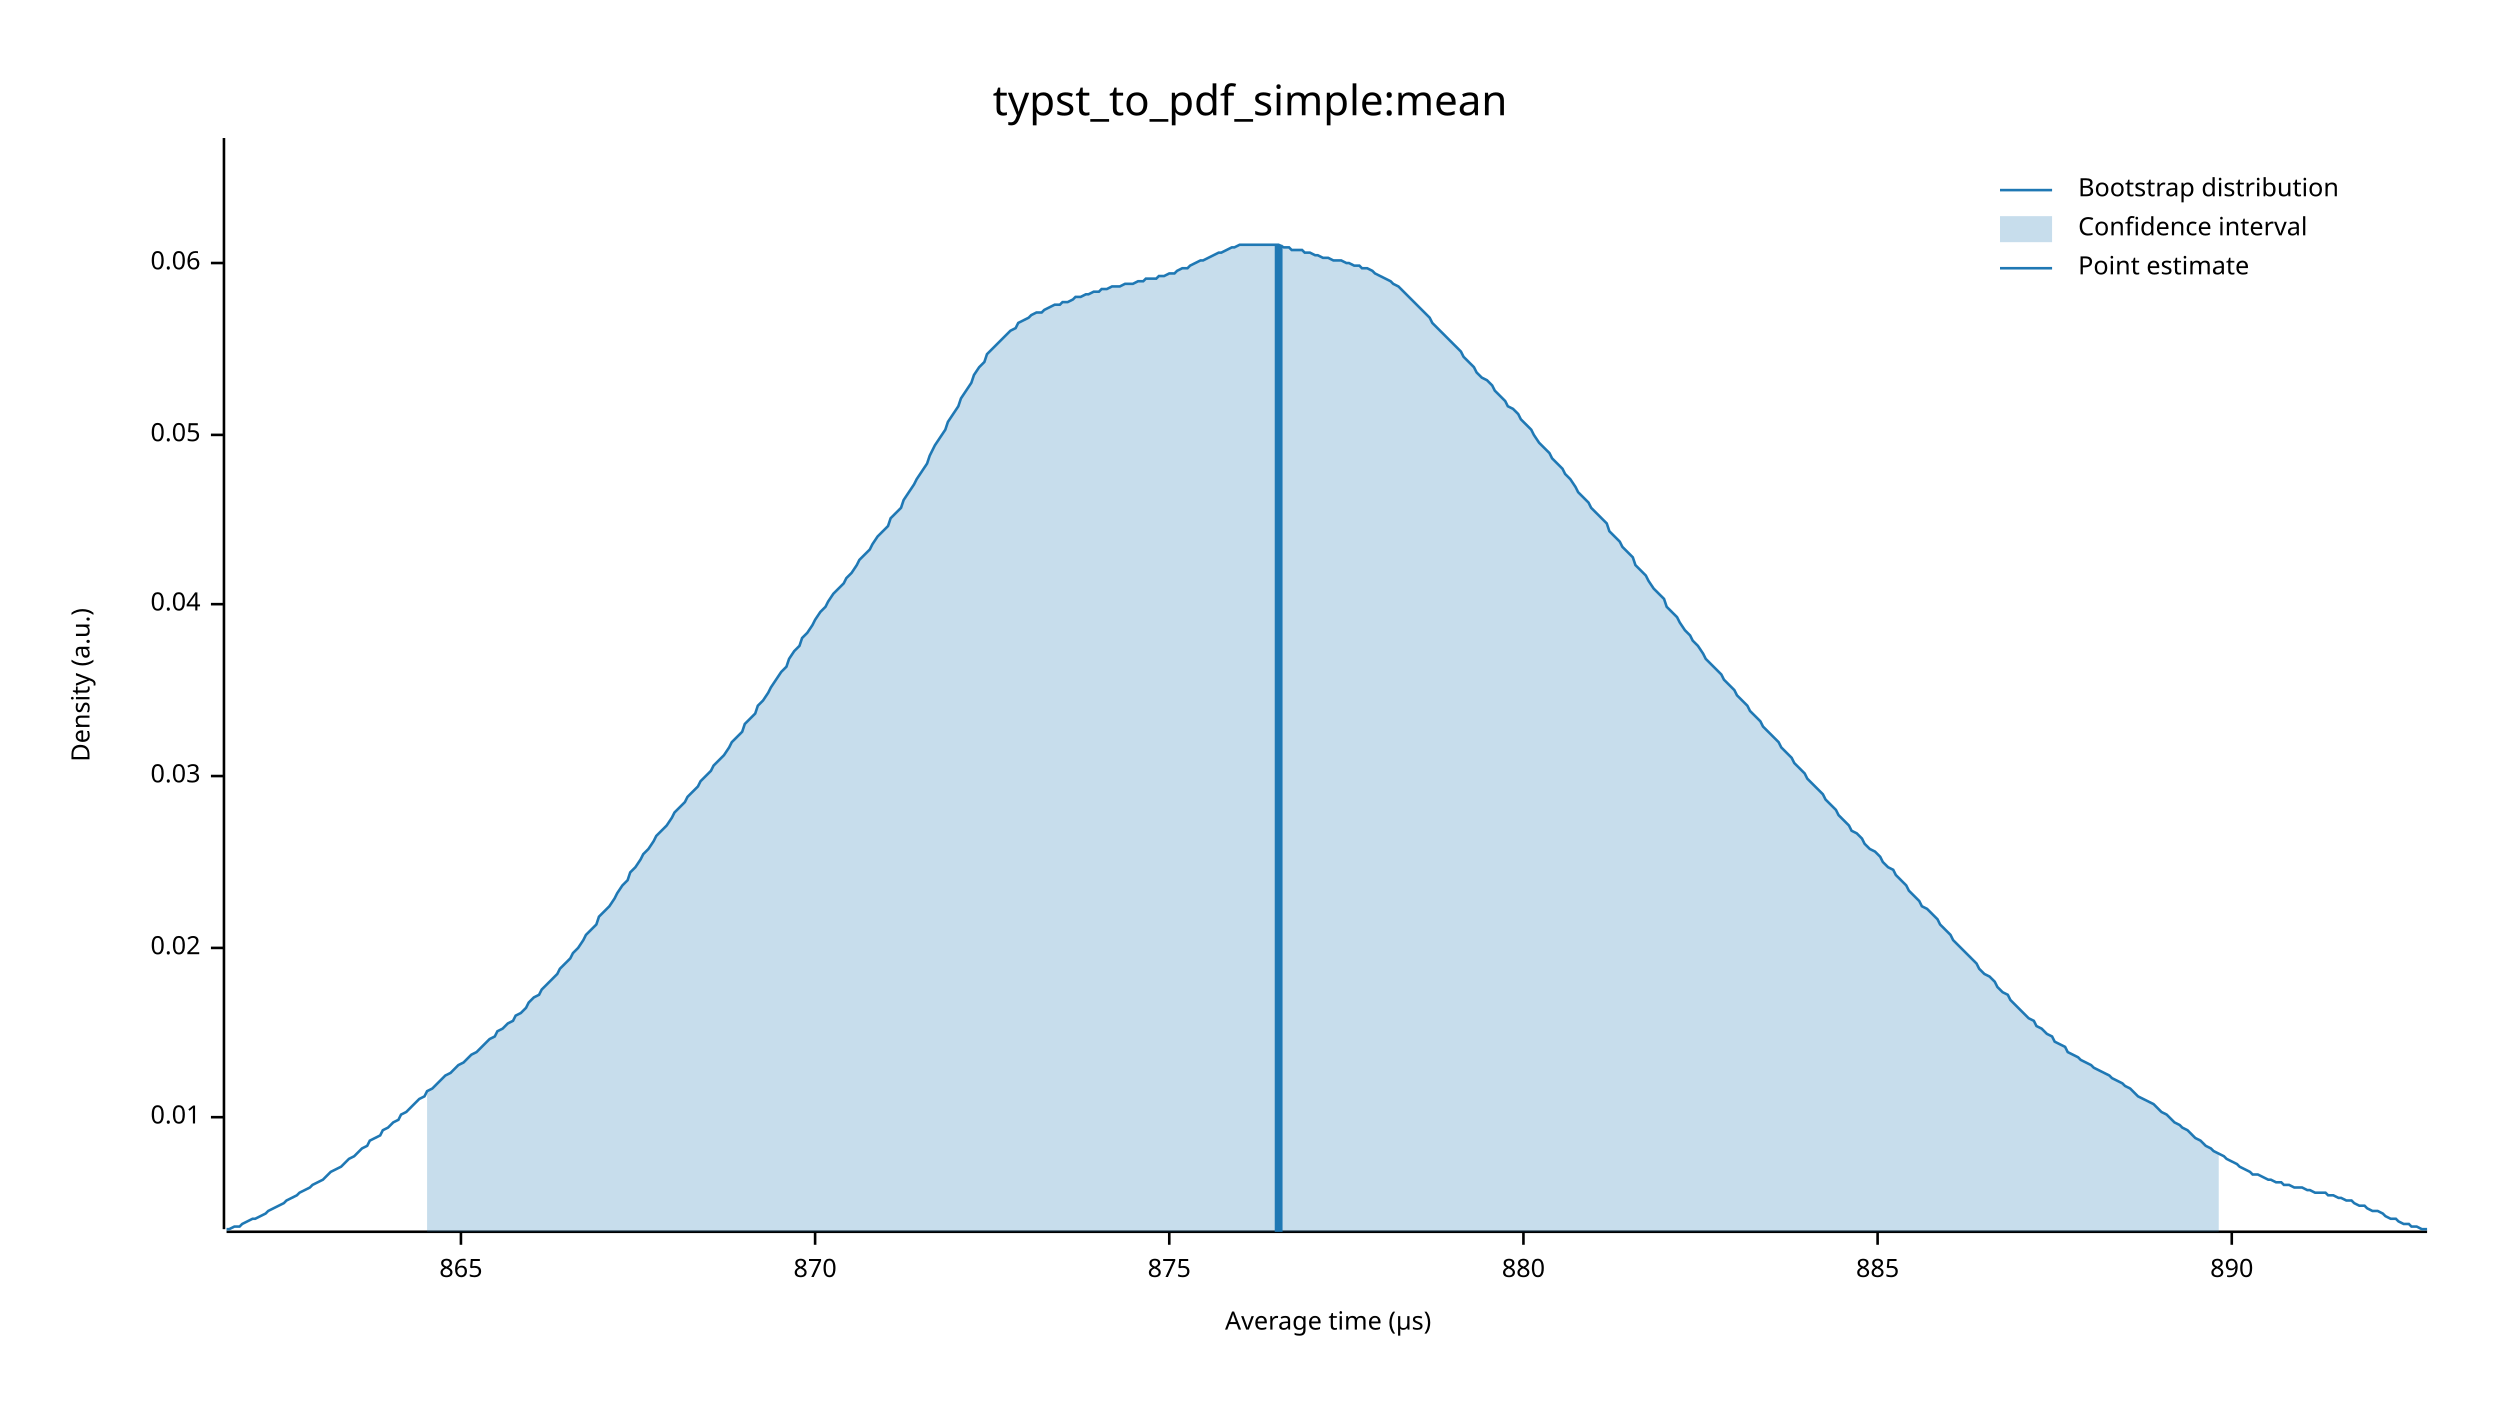
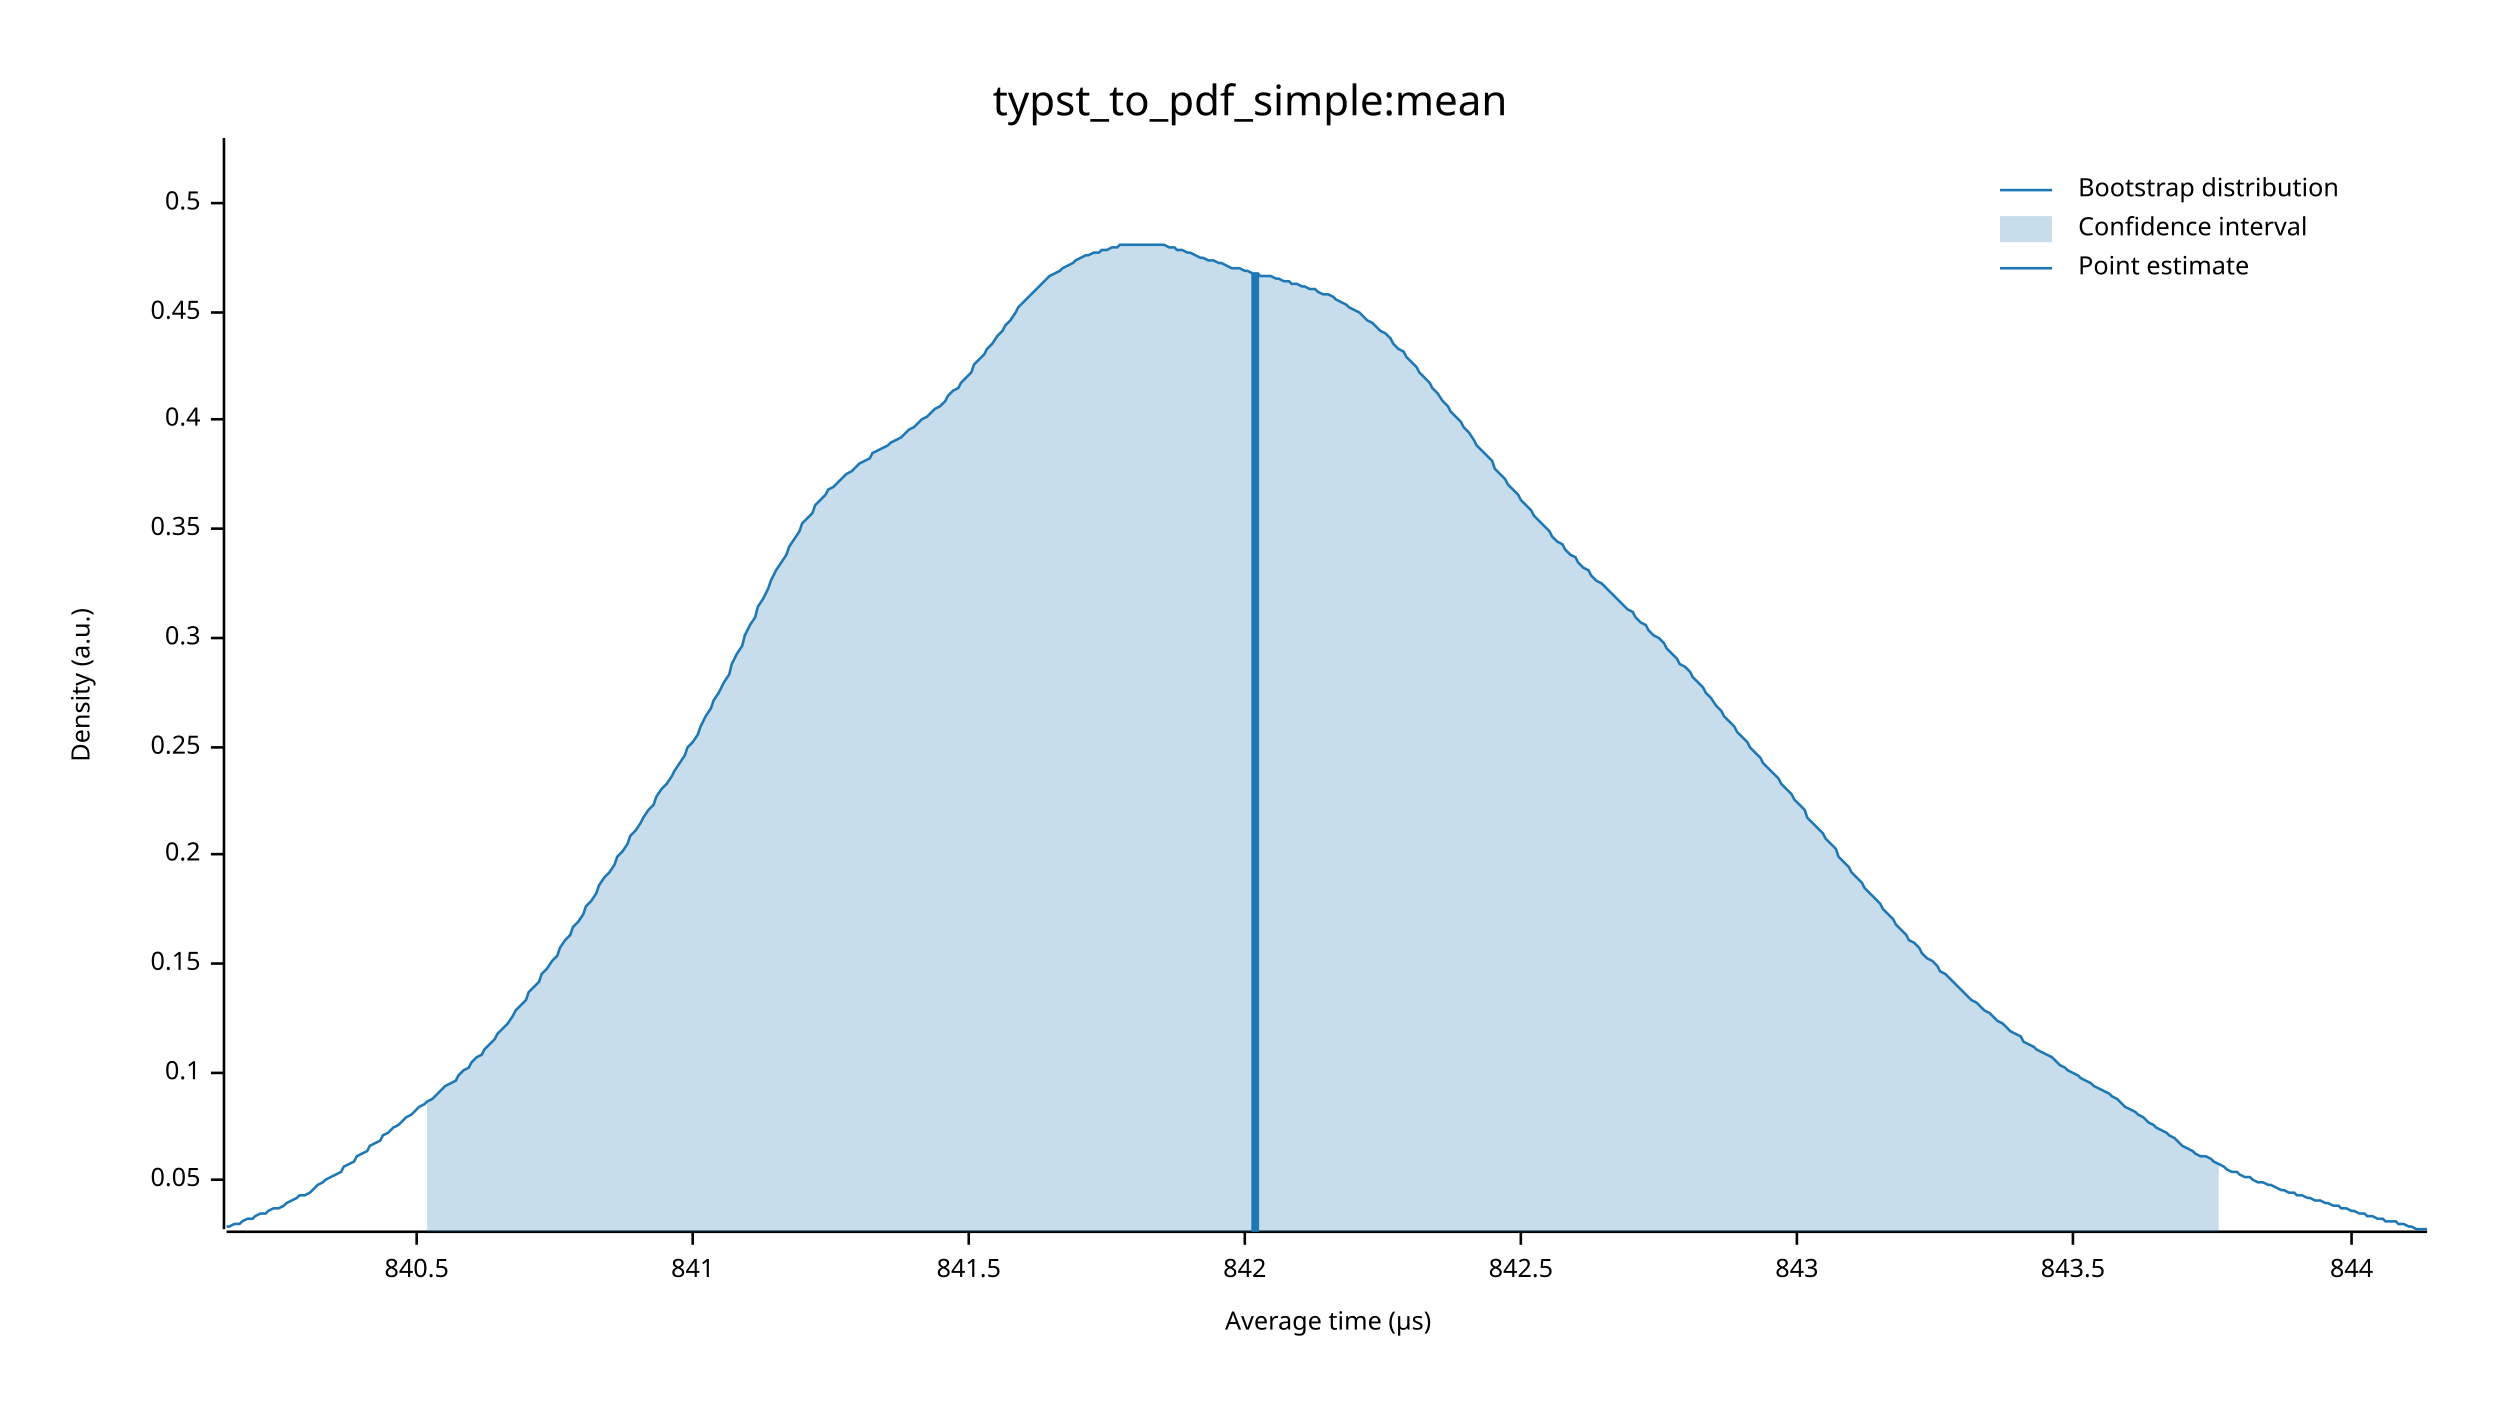
<svg xmlns="http://www.w3.org/2000/svg" width="960" height="540" viewBox="0 0 960 540">
  <text x="480" y="32" dy="0.76em" text-anchor="middle" font-family="sans-serif" font-size="16.129" opacity="1" fill="#000000">
typst_to_pdf_simple:mean
</text>
  <text x="27" y="263" dy="0.76em" text-anchor="middle" font-family="sans-serif" font-size="9.677" opacity="1" fill="#000000" transform="rotate(270, 27, 263)">
Density (a.u.)
</text>
  <text x="510" y="513" dy="-0.5ex" text-anchor="middle" font-family="sans-serif" font-size="9.677" opacity="1" fill="#000000">
Average time (µs)
</text>
  <polyline fill="none" opacity="1" stroke="#000000" stroke-width="1" points="86,53 86,472 " />
-   <text x="77" y="429" dy="0.5ex" text-anchor="end" font-family="sans-serif" font-size="9.677" opacity="1" fill="#000000">
- 0.01
- </text>
-   <polyline fill="none" opacity="1" stroke="#000000" stroke-width="1" points="81,429 86,429 " />
-   <text x="77" y="364" dy="0.5ex" text-anchor="end" font-family="sans-serif" font-size="9.677" opacity="1" fill="#000000">
- 0.02
- </text>
-   <polyline fill="none" opacity="1" stroke="#000000" stroke-width="1" points="81,364 86,364 " />
-   <text x="77" y="298" dy="0.5ex" text-anchor="end" font-family="sans-serif" font-size="9.677" opacity="1" fill="#000000">
- 0.03
- </text>
-   <polyline fill="none" opacity="1" stroke="#000000" stroke-width="1" points="81,298 86,298 " />
-   <text x="77" y="232" dy="0.5ex" text-anchor="end" font-family="sans-serif" font-size="9.677" opacity="1" fill="#000000">
- 0.04
- </text>
-   <polyline fill="none" opacity="1" stroke="#000000" stroke-width="1" points="81,232 86,232 " />
-   <text x="77" y="167" dy="0.5ex" text-anchor="end" font-family="sans-serif" font-size="9.677" opacity="1" fill="#000000">
+   <text x="77" y="453" dy="0.5ex" text-anchor="end" font-family="sans-serif" font-size="9.677" opacity="1" fill="#000000">
0.05
</text>
-   <polyline fill="none" opacity="1" stroke="#000000" stroke-width="1" points="81,167 86,167 " />
-   <text x="77" y="101" dy="0.5ex" text-anchor="end" font-family="sans-serif" font-size="9.677" opacity="1" fill="#000000">
- 0.06
+   <polyline fill="none" opacity="1" stroke="#000000" stroke-width="1" points="81,453 86,453 " />
+   <text x="77" y="412" dy="0.5ex" text-anchor="end" font-family="sans-serif" font-size="9.677" opacity="1" fill="#000000">
+ 0.1
</text>
-   <polyline fill="none" opacity="1" stroke="#000000" stroke-width="1" points="81,101 86,101 " />
+   <polyline fill="none" opacity="1" stroke="#000000" stroke-width="1" points="81,412 86,412 " />
+   <text x="77" y="370" dy="0.5ex" text-anchor="end" font-family="sans-serif" font-size="9.677" opacity="1" fill="#000000">
+ 0.15
+ </text>
+   <polyline fill="none" opacity="1" stroke="#000000" stroke-width="1" points="81,370 86,370 " />
+   <text x="77" y="328" dy="0.5ex" text-anchor="end" font-family="sans-serif" font-size="9.677" opacity="1" fill="#000000">
+ 0.2
+ </text>
+   <polyline fill="none" opacity="1" stroke="#000000" stroke-width="1" points="81,328 86,328 " />
+   <text x="77" y="287" dy="0.5ex" text-anchor="end" font-family="sans-serif" font-size="9.677" opacity="1" fill="#000000">
+ 0.25
+ </text>
+   <polyline fill="none" opacity="1" stroke="#000000" stroke-width="1" points="81,287 86,287 " />
+   <text x="77" y="245" dy="0.5ex" text-anchor="end" font-family="sans-serif" font-size="9.677" opacity="1" fill="#000000">
+ 0.3
+ </text>
+   <polyline fill="none" opacity="1" stroke="#000000" stroke-width="1" points="81,245 86,245 " />
+   <text x="77" y="203" dy="0.5ex" text-anchor="end" font-family="sans-serif" font-size="9.677" opacity="1" fill="#000000">
+ 0.35
+ </text>
+   <polyline fill="none" opacity="1" stroke="#000000" stroke-width="1" points="81,203 86,203 " />
+   <text x="77" y="161" dy="0.5ex" text-anchor="end" font-family="sans-serif" font-size="9.677" opacity="1" fill="#000000">
+ 0.4
+ </text>
+   <polyline fill="none" opacity="1" stroke="#000000" stroke-width="1" points="81,161 86,161 " />
+   <text x="77" y="120" dy="0.5ex" text-anchor="end" font-family="sans-serif" font-size="9.677" opacity="1" fill="#000000">
+ 0.45
+ </text>
+   <polyline fill="none" opacity="1" stroke="#000000" stroke-width="1" points="81,120 86,120 " />
+   <text x="77" y="78" dy="0.5ex" text-anchor="end" font-family="sans-serif" font-size="9.677" opacity="1" fill="#000000">
+ 0.5
+ </text>
+   <polyline fill="none" opacity="1" stroke="#000000" stroke-width="1" points="81,78 86,78 " />
  <polyline fill="none" opacity="1" stroke="#000000" stroke-width="1" points="87,473 932,473 " />
-   <text x="177" y="483" dy="0.76em" text-anchor="middle" font-family="sans-serif" font-size="9.677" opacity="1" fill="#000000">
- 865
+   <text x="160" y="483" dy="0.76em" text-anchor="middle" font-family="sans-serif" font-size="9.677" opacity="1" fill="#000000">
+ 840.5
</text>
-   <polyline fill="none" opacity="1" stroke="#000000" stroke-width="1" points="177,473 177,478 " />
-   <text x="313" y="483" dy="0.76em" text-anchor="middle" font-family="sans-serif" font-size="9.677" opacity="1" fill="#000000">
- 870
+   <polyline fill="none" opacity="1" stroke="#000000" stroke-width="1" points="160,473 160,478 " />
+   <text x="266" y="483" dy="0.76em" text-anchor="middle" font-family="sans-serif" font-size="9.677" opacity="1" fill="#000000">
+ 841
</text>
-   <polyline fill="none" opacity="1" stroke="#000000" stroke-width="1" points="313,473 313,478 " />
-   <text x="449" y="483" dy="0.76em" text-anchor="middle" font-family="sans-serif" font-size="9.677" opacity="1" fill="#000000">
- 875
+   <polyline fill="none" opacity="1" stroke="#000000" stroke-width="1" points="266,473 266,478 " />
+   <text x="372" y="483" dy="0.76em" text-anchor="middle" font-family="sans-serif" font-size="9.677" opacity="1" fill="#000000">
+ 841.5
</text>
-   <polyline fill="none" opacity="1" stroke="#000000" stroke-width="1" points="449,473 449,478 " />
-   <text x="585" y="483" dy="0.76em" text-anchor="middle" font-family="sans-serif" font-size="9.677" opacity="1" fill="#000000">
- 880
+   <polyline fill="none" opacity="1" stroke="#000000" stroke-width="1" points="372,473 372,478 " />
+   <text x="478" y="483" dy="0.76em" text-anchor="middle" font-family="sans-serif" font-size="9.677" opacity="1" fill="#000000">
+ 842
</text>
-   <polyline fill="none" opacity="1" stroke="#000000" stroke-width="1" points="585,473 585,478 " />
-   <text x="721" y="483" dy="0.76em" text-anchor="middle" font-family="sans-serif" font-size="9.677" opacity="1" fill="#000000">
- 885
+   <polyline fill="none" opacity="1" stroke="#000000" stroke-width="1" points="478,473 478,478 " />
+   <text x="584" y="483" dy="0.76em" text-anchor="middle" font-family="sans-serif" font-size="9.677" opacity="1" fill="#000000">
+ 842.5
</text>
-   <polyline fill="none" opacity="1" stroke="#000000" stroke-width="1" points="721,473 721,478 " />
-   <text x="857" y="483" dy="0.76em" text-anchor="middle" font-family="sans-serif" font-size="9.677" opacity="1" fill="#000000">
- 890
+   <polyline fill="none" opacity="1" stroke="#000000" stroke-width="1" points="584,473 584,478 " />
+   <text x="690" y="483" dy="0.76em" text-anchor="middle" font-family="sans-serif" font-size="9.677" opacity="1" fill="#000000">
+ 843
</text>
-   <polyline fill="none" opacity="1" stroke="#000000" stroke-width="1" points="857,473 857,478 " />
-   <polyline fill="none" opacity="1" stroke="#1F78B4" stroke-width="1" points="87,472 88,472 90,471 92,471 93,470 95,469 97,468 98,468 100,467 102,466 103,465 105,464 107,463 109,462 110,461 112,460 114,459 115,458 117,457 119,456 120,455 122,454 124,453 125,452 127,450 129,449 131,448 132,447 134,445 136,444 137,443 139,441 141,440 142,438 144,437 146,436 147,434 149,433 151,431 153,430 154,428 156,427 158,425 159,424 161,422 163,421 164,419 166,418 168,416 169,415 171,413 173,412 175,410 176,409 178,408 180,406 181,405 183,404 185,402 186,401 188,399 190,398 191,396 193,395 195,393 197,392 198,390 200,389 202,387 203,385 205,383 207,382 208,380 210,378 212,376 214,374 215,372 217,370 219,368 220,366 222,364 224,361 225,359 227,357 229,355 230,352 232,350 234,348 236,345 237,343 239,340 241,338 242,335 244,333 246,330 247,328 249,326 251,323 252,321 254,319 256,317 258,314 259,312 261,310 263,308 264,306 266,304 268,302 269,300 271,298 273,296 274,294 276,292 278,290 280,287 281,285 283,283 285,281 286,278 288,276 290,274 291,271 293,269 295,266 296,264 298,261 300,258 302,256 303,253 305,250 307,248 308,245 310,243 312,240 313,238 315,235 317,233 318,231 320,228 322,226 324,224 325,222 327,220 329,217 330,215 332,213 334,211 335,209 337,206 339,204 341,202 342,199 344,197 346,195 347,192 349,189 351,186 352,184 354,181 356,178 357,175 359,171 361,168 363,165 364,162 366,159 368,156 369,153 371,150 373,147 374,144 376,141 378,139 379,136 381,134 383,132 385,130 386,129 388,127 390,126 391,124 393,123 395,122 396,121 398,120 400,120 401,119 403,118 405,117 407,117 408,116 410,116 412,115 413,114 415,114 417,113 418,113 420,112 422,112 423,111 425,111 427,110 429,110 430,110 432,109 434,109 435,109 437,108 439,108 440,107 442,107 444,107 445,106 447,106 449,105 451,105 452,104 454,103 456,103 457,102 459,101 461,100 462,100 464,99 466,98 468,97 469,97 471,96 473,95 474,95 476,94 478,94 479,94 481,94 483,94 484,94 486,94 488,94 490,94 491,94 493,95 495,95 496,96 498,96 500,96 501,97 503,97 505,98 506,98 508,99 510,99 512,100 513,100 515,100 517,101 518,101 520,102 522,102 523,103 525,103 527,104 528,105 530,106 532,107 534,108 535,109 537,110 539,112 540,113 542,115 544,117 545,118 547,120 549,122 550,124 552,126 554,128 556,130 557,131 559,133 561,135 562,137 564,139 566,141 567,143 569,145 571,146 573,148 574,150 576,152 578,154 579,156 581,157 583,159 584,161 586,163 588,165 589,167 591,170 593,172 595,174 596,176 598,178 600,180 601,182 603,184 605,187 606,189 608,191 610,193 611,195 613,197 615,199 617,201 618,204 620,206 622,208 623,210 625,212 627,214 628,217 630,219 632,221 633,223 635,226 637,228 639,230 640,233 642,235 644,237 645,239 647,242 649,244 650,246 652,248 654,251 655,253 657,255 659,257 661,259 662,261 664,263 666,265 667,267 669,269 671,271 672,273 674,275 676,277 677,279 679,281 681,283 683,285 684,287 686,289 688,291 689,293 691,295 693,297 694,299 696,301 698,303 700,305 701,307 703,309 705,311 706,313 708,315 710,317 711,319 713,320 715,322 716,324 718,326 720,327 722,329 723,331 725,333 727,334 728,336 730,338 732,340 733,342 735,344 737,346 738,348 740,349 742,351 744,353 745,355 747,357 749,359 750,361 752,363 754,365 755,366 757,368 759,370 760,372 762,374 764,375 766,377 767,379 769,381 771,382 772,384 774,386 776,388 777,389 779,391 781,392 782,394 784,395 786,397 788,398 789,400 791,401 793,402 794,404 796,405 798,406 799,407 801,408 803,409 804,410 806,411 808,412 810,413 811,414 813,415 815,416 816,417 818,418 820,420 821,421 823,422 825,423 827,424 828,425 830,427 832,428 833,429 835,431 837,432 838,433 840,434 842,436 843,437 845,438 847,440 849,441 850,442 852,443 854,444 855,445 857,446 859,447 860,448 862,449 864,450 865,451 867,451 869,452 871,453 872,453 874,454 876,454 877,455 879,455 881,456 882,456 884,456 886,457 887,457 889,458 891,458 893,458 894,459 896,459 898,460 899,460 901,461 903,461 904,462 906,463 908,463 909,464 911,465 913,465 915,466 916,467 918,468 920,468 921,469 923,470 925,470 926,471 928,471 930,472 932,472 " />
-   <polygon opacity="0.25" fill="#1F78B4" points="164,419 166,418 168,416 169,415 171,413 173,412 175,410 176,409 178,408 180,406 181,405 183,404 185,402 186,401 188,399 190,398 191,396 193,395 195,393 197,392 198,390 200,389 202,387 203,385 205,383 207,382 208,380 210,378 212,376 214,374 215,372 217,370 219,368 220,366 222,364 224,361 225,359 227,357 229,355 230,352 232,350 234,348 236,345 237,343 239,340 241,338 242,335 244,333 246,330 247,328 249,326 251,323 252,321 254,319 256,317 258,314 259,312 261,310 263,308 264,306 266,304 268,302 269,300 271,298 273,296 274,294 276,292 278,290 280,287 281,285 283,283 285,281 286,278 288,276 290,274 291,271 293,269 295,266 296,264 298,261 300,258 302,256 303,253 305,250 307,248 308,245 310,243 312,240 313,238 315,235 317,233 318,231 320,228 322,226 324,224 325,222 327,220 329,217 330,215 332,213 334,211 335,209 337,206 339,204 341,202 342,199 344,197 346,195 347,192 349,189 351,186 352,184 354,181 356,178 357,175 359,171 361,168 363,165 364,162 366,159 368,156 369,153 371,150 373,147 374,144 376,141 378,139 379,136 381,134 383,132 385,130 386,129 388,127 390,126 391,124 393,123 395,122 396,121 398,120 400,120 401,119 403,118 405,117 407,117 408,116 410,116 412,115 413,114 415,114 417,113 418,113 420,112 422,112 423,111 425,111 427,110 429,110 430,110 432,109 434,109 435,109 437,108 439,108 440,107 442,107 444,107 445,106 447,106 449,105 451,105 452,104 454,103 456,103 457,102 459,101 461,100 462,100 464,99 466,98 468,97 469,97 471,96 473,95 474,95 476,94 478,94 479,94 481,94 483,94 484,94 486,94 488,94 490,94 491,94 493,95 495,95 496,96 498,96 500,96 501,97 503,97 505,98 506,98 508,99 510,99 512,100 513,100 515,100 517,101 518,101 520,102 522,102 523,103 525,103 527,104 528,105 530,106 532,107 534,108 535,109 537,110 539,112 540,113 542,115 544,117 545,118 547,120 549,122 550,124 552,126 554,128 556,130 557,131 559,133 561,135 562,137 564,139 566,141 567,143 569,145 571,146 573,148 574,150 576,152 578,154 579,156 581,157 583,159 584,161 586,163 588,165 589,167 591,170 593,172 595,174 596,176 598,178 600,180 601,182 603,184 605,187 606,189 608,191 610,193 611,195 613,197 615,199 617,201 618,204 620,206 622,208 623,210 625,212 627,214 628,217 630,219 632,221 633,223 635,226 637,228 639,230 640,233 642,235 644,237 645,239 647,242 649,244 650,246 652,248 654,251 655,253 657,255 659,257 661,259 662,261 664,263 666,265 667,267 669,269 671,271 672,273 674,275 676,277 677,279 679,281 681,283 683,285 684,287 686,289 688,291 689,293 691,295 693,297 694,299 696,301 698,303 700,305 701,307 703,309 705,311 706,313 708,315 710,317 711,319 713,320 715,322 716,324 718,326 720,327 722,329 723,331 725,333 727,334 728,336 730,338 732,340 733,342 735,344 737,346 738,348 740,349 742,351 744,353 745,355 747,357 749,359 750,361 752,363 754,365 755,366 757,368 759,370 760,372 762,374 764,375 766,377 767,379 769,381 771,382 772,384 774,386 776,388 777,389 779,391 781,392 782,394 784,395 786,397 788,398 789,400 791,401 793,402 794,404 796,405 798,406 799,407 801,408 803,409 804,410 806,411 808,412 810,413 811,414 813,415 815,416 816,417 818,418 820,420 821,421 823,422 825,423 827,424 828,425 830,427 832,428 833,429 835,431 837,432 838,433 840,434 842,436 843,437 845,438 847,440 849,441 850,442 852,443 852,473 164,473 " />
-   <polyline fill="none" opacity="1" stroke="#1F78B4" stroke-width="3" points="491,473 491,94 " />
+   <polyline fill="none" opacity="1" stroke="#000000" stroke-width="1" points="690,473 690,478 " />
+   <text x="796" y="483" dy="0.76em" text-anchor="middle" font-family="sans-serif" font-size="9.677" opacity="1" fill="#000000">
+ 843.5
+ </text>
+   <polyline fill="none" opacity="1" stroke="#000000" stroke-width="1" points="796,473 796,478 " />
+   <text x="903" y="483" dy="0.76em" text-anchor="middle" font-family="sans-serif" font-size="9.677" opacity="1" fill="#000000">
+ 844
+ </text>
+   <polyline fill="none" opacity="1" stroke="#000000" stroke-width="1" points="903,473 903,478 " />
+   <polyline fill="none" opacity="1" stroke="#1F78B4" stroke-width="1" points="87,471 88,471 90,470 92,470 93,469 95,468 97,468 98,467 100,466 102,466 103,465 105,464 107,464 109,463 110,462 112,461 114,460 115,459 117,459 119,458 120,457 122,455 124,454 125,453 127,452 129,451 131,450 132,448 134,447 136,446 137,444 139,443 141,442 142,440 144,439 146,438 147,436 149,435 151,433 153,432 154,431 156,429 158,428 159,427 161,425 163,424 164,423 166,422 168,420 169,419 171,417 173,416 175,415 176,413 178,411 180,410 181,408 183,406 185,405 186,403 188,401 190,399 191,397 193,395 195,393 197,390 198,388 200,386 202,384 203,381 205,379 207,377 208,374 210,372 212,369 214,367 215,364 217,361 219,359 220,356 222,354 224,351 225,348 227,346 229,343 230,340 232,337 234,335 236,332 237,329 239,327 241,324 242,321 244,319 246,316 247,314 249,311 251,309 252,306 254,303 256,301 258,298 259,296 261,293 263,290 264,287 266,285 268,282 269,279 271,275 273,272 274,269 276,266 278,262 280,259 281,255 283,251 285,248 286,244 288,240 290,237 291,233 293,230 295,226 296,223 298,219 300,216 302,213 303,210 305,207 307,204 308,201 310,199 312,197 313,194 315,192 317,190 318,188 320,187 322,185 324,183 325,182 327,181 329,179 330,178 332,177 334,176 335,174 337,173 339,172 341,171 342,170 344,169 346,168 347,167 349,165 351,164 352,163 354,161 356,160 357,159 359,157 361,156 363,154 364,152 366,150 368,149 369,147 371,145 373,143 374,140 376,138 378,136 379,134 381,132 383,129 385,127 386,125 388,123 390,120 391,118 393,116 395,114 396,113 398,111 400,109 401,108 403,106 405,105 407,104 408,103 410,102 412,101 413,100 415,99 417,98 418,98 420,97 422,97 423,96 425,96 427,95 429,95 430,94 432,94 434,94 435,94 437,94 439,94 440,94 442,94 444,94 445,94 447,94 449,95 451,95 452,96 454,96 456,97 457,97 459,98 461,99 462,99 464,100 466,100 468,101 469,101 471,102 473,103 474,103 476,103 478,104 479,104 481,105 483,105 484,106 486,106 488,106 490,107 491,107 493,108 495,108 496,109 498,109 500,110 501,110 503,111 505,111 506,112 508,113 510,113 512,114 513,115 515,116 517,117 518,118 520,119 522,120 523,121 525,123 527,124 528,125 530,127 532,128 534,130 535,132 537,134 539,135 540,137 542,139 544,141 545,143 547,145 549,147 550,149 552,151 554,154 556,156 557,158 559,160 561,162 562,164 564,166 566,169 567,171 569,173 571,175 573,177 574,180 576,182 578,184 579,186 581,188 583,190 584,192 586,194 588,196 589,198 591,200 593,202 595,204 596,206 598,208 600,209 601,211 603,213 605,214 606,216 608,218 610,219 611,221 613,223 615,224 617,226 618,227 620,229 622,231 623,232 625,234 627,235 628,237 630,239 632,240 633,242 635,244 637,245 639,247 640,249 642,251 644,253 645,255 647,256 649,258 650,260 652,262 654,264 655,266 657,268 659,271 661,273 662,275 664,277 666,279 667,281 669,283 671,285 672,287 674,289 676,291 677,293 679,295 681,297 683,299 684,301 686,303 688,305 689,307 691,309 693,311 694,314 696,316 698,318 700,320 701,322 703,324 705,326 706,329 708,331 710,333 711,335 713,337 715,339 716,341 718,343 720,345 722,347 723,349 725,351 727,353 728,355 730,357 732,359 733,361 735,362 737,364 738,366 740,368 742,369 744,371 745,373 747,374 749,376 750,377 752,379 754,381 755,382 757,384 759,385 760,386 762,388 764,389 766,391 767,392 769,393 771,395 772,396 774,397 776,398 777,400 779,401 781,402 782,403 784,404 786,405 788,406 789,407 791,409 793,410 794,411 796,412 798,413 799,414 801,415 803,416 804,417 806,418 808,419 810,420 811,421 813,422 815,424 816,425 818,426 820,427 821,428 823,429 825,431 827,432 828,433 830,434 832,435 833,436 835,437 837,439 838,440 840,441 842,442 843,443 845,444 847,444 849,445 850,446 852,447 854,448 855,449 857,450 859,450 860,451 862,452 864,452 865,453 867,454 869,454 871,455 872,455 874,456 876,457 877,457 879,458 881,458 882,459 884,459 886,460 887,460 889,461 891,461 893,462 894,462 896,463 898,463 899,464 901,464 903,465 904,465 906,466 908,466 909,467 911,467 913,468 915,468 916,469 918,469 920,469 921,470 923,470 925,471 926,471 928,472 930,472 932,472 " />
+   <polygon opacity="0.25" fill="#1F78B4" points="164,423 166,422 168,420 169,419 171,417 173,416 175,415 176,413 178,411 180,410 181,408 183,406 185,405 186,403 188,401 190,399 191,397 193,395 195,393 197,390 198,388 200,386 202,384 203,381 205,379 207,377 208,374 210,372 212,369 214,367 215,364 217,361 219,359 220,356 222,354 224,351 225,348 227,346 229,343 230,340 232,337 234,335 236,332 237,329 239,327 241,324 242,321 244,319 246,316 247,314 249,311 251,309 252,306 254,303 256,301 258,298 259,296 261,293 263,290 264,287 266,285 268,282 269,279 271,275 273,272 274,269 276,266 278,262 280,259 281,255 283,251 285,248 286,244 288,240 290,237 291,233 293,230 295,226 296,223 298,219 300,216 302,213 303,210 305,207 307,204 308,201 310,199 312,197 313,194 315,192 317,190 318,188 320,187 322,185 324,183 325,182 327,181 329,179 330,178 332,177 334,176 335,174 337,173 339,172 341,171 342,170 344,169 346,168 347,167 349,165 351,164 352,163 354,161 356,160 357,159 359,157 361,156 363,154 364,152 366,150 368,149 369,147 371,145 373,143 374,140 376,138 378,136 379,134 381,132 383,129 385,127 386,125 388,123 390,120 391,118 393,116 395,114 396,113 398,111 400,109 401,108 403,106 405,105 407,104 408,103 410,102 412,101 413,100 415,99 417,98 418,98 420,97 422,97 423,96 425,96 427,95 429,95 430,94 432,94 434,94 435,94 437,94 439,94 440,94 442,94 444,94 445,94 447,94 449,95 451,95 452,96 454,96 456,97 457,97 459,98 461,99 462,99 464,100 466,100 468,101 469,101 471,102 473,103 474,103 476,103 478,104 479,104 481,105 483,105 484,106 486,106 488,106 490,107 491,107 493,108 495,108 496,109 498,109 500,110 501,110 503,111 505,111 506,112 508,113 510,113 512,114 513,115 515,116 517,117 518,118 520,119 522,120 523,121 525,123 527,124 528,125 530,127 532,128 534,130 535,132 537,134 539,135 540,137 542,139 544,141 545,143 547,145 549,147 550,149 552,151 554,154 556,156 557,158 559,160 561,162 562,164 564,166 566,169 567,171 569,173 571,175 573,177 574,180 576,182 578,184 579,186 581,188 583,190 584,192 586,194 588,196 589,198 591,200 593,202 595,204 596,206 598,208 600,209 601,211 603,213 605,214 606,216 608,218 610,219 611,221 613,223 615,224 617,226 618,227 620,229 622,231 623,232 625,234 627,235 628,237 630,239 632,240 633,242 635,244 637,245 639,247 640,249 642,251 644,253 645,255 647,256 649,258 650,260 652,262 654,264 655,266 657,268 659,271 661,273 662,275 664,277 666,279 667,281 669,283 671,285 672,287 674,289 676,291 677,293 679,295 681,297 683,299 684,301 686,303 688,305 689,307 691,309 693,311 694,314 696,316 698,318 700,320 701,322 703,324 705,326 706,329 708,331 710,333 711,335 713,337 715,339 716,341 718,343 720,345 722,347 723,349 725,351 727,353 728,355 730,357 732,359 733,361 735,362 737,364 738,366 740,368 742,369 744,371 745,373 747,374 749,376 750,377 752,379 754,381 755,382 757,384 759,385 760,386 762,388 764,389 766,391 767,392 769,393 771,395 772,396 774,397 776,398 777,400 779,401 781,402 782,403 784,404 786,405 788,406 789,407 791,409 793,410 794,411 796,412 798,413 799,414 801,415 803,416 804,417 806,418 808,419 810,420 811,421 813,422 815,424 816,425 818,426 820,427 821,428 823,429 825,431 827,432 828,433 830,434 832,435 833,436 835,437 837,439 838,440 840,441 842,442 843,443 845,444 847,444 849,445 850,446 852,447 852,473 164,473 " />
+   <polyline fill="none" opacity="1" stroke="#1F78B4" stroke-width="3" points="482,473 482,105 " />
  <text x="798" y="68" dy="0.76em" text-anchor="start" font-family="sans-serif" font-size="9.677" opacity="1" fill="#000000">
Bootstrap distribution
</text>
  <text x="798" y="83" dy="0.76em" text-anchor="start" font-family="sans-serif" font-size="9.677" opacity="1" fill="#000000">
Confidence interval
</text>
  <text x="798" y="98" dy="0.76em" text-anchor="start" font-family="sans-serif" font-size="9.677" opacity="1" fill="#000000">
Point estimate
</text>
  <polyline fill="none" opacity="1" stroke="#1F78B4" stroke-width="1" points="768,73 788,73 " />
  <rect x="768" y="83" width="20" height="10" opacity="0.25" fill="#1F78B4" stroke="none" />
  <polyline fill="none" opacity="1" stroke="#1F78B4" stroke-width="1" points="768,103 788,103 " />
</svg>
